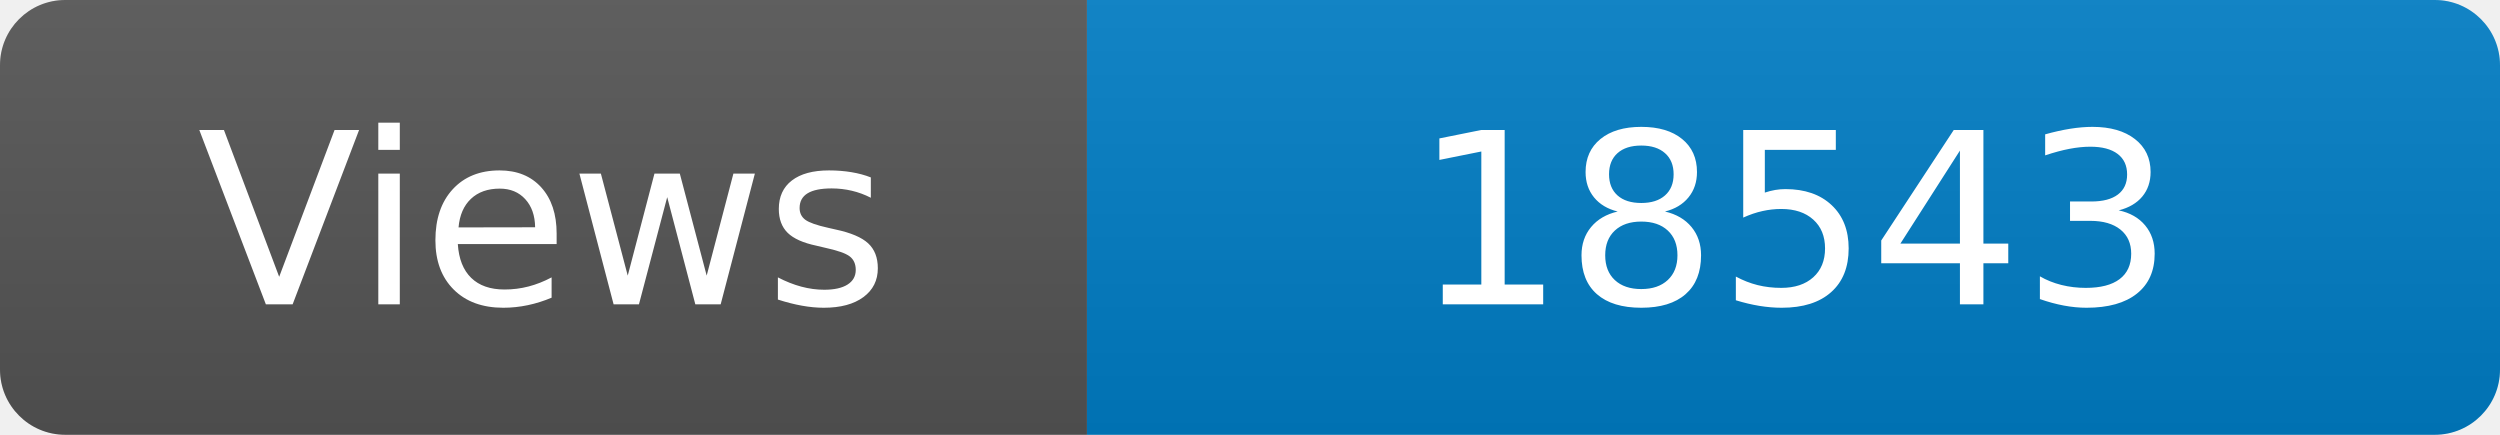
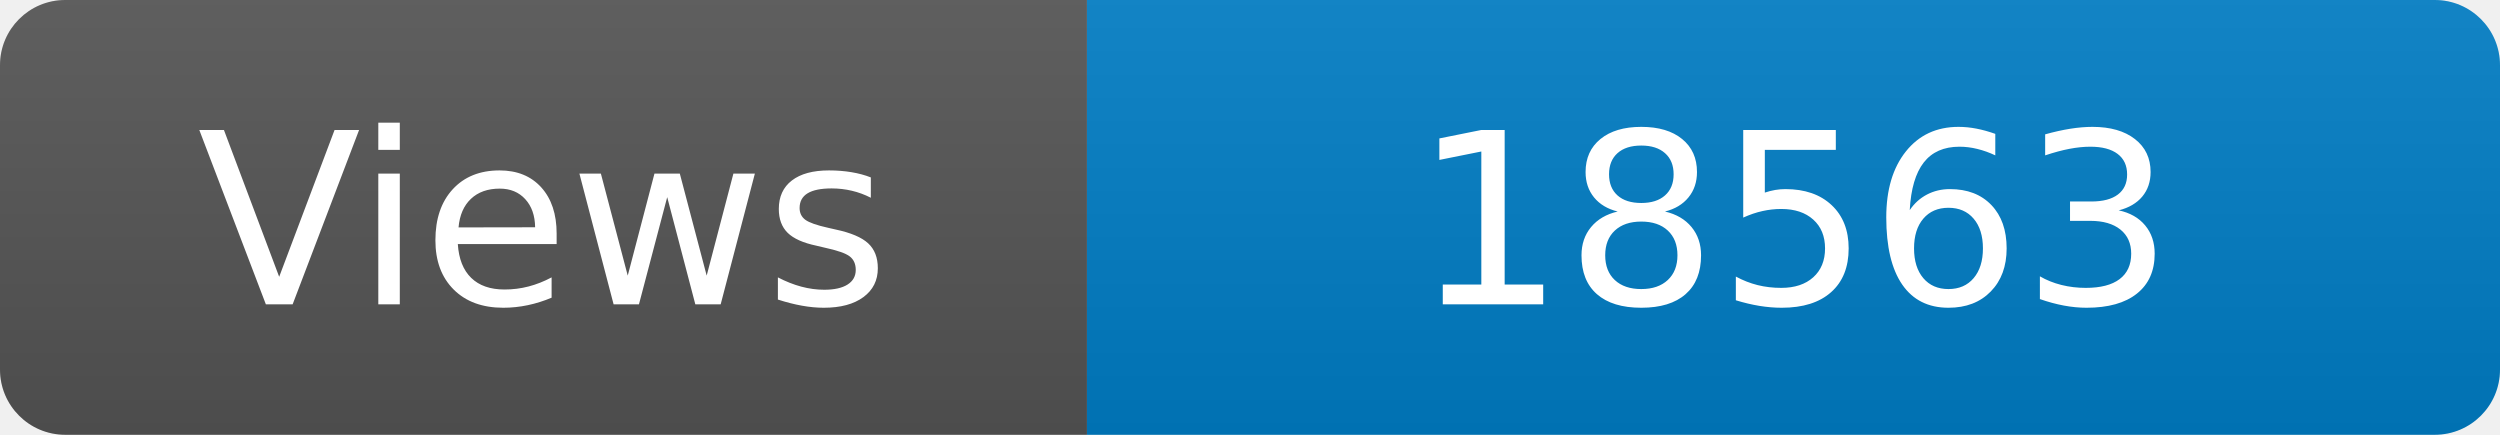
<svg xmlns="http://www.w3.org/2000/svg" width="115" height="20" role="img" aria-label="Maintained?: yes">
  <linearGradient id="s" x2="0" y2="100%">
    <stop offset="0" stop-color="#bbb" stop-opacity=".1" />
    <stop offset="1" stop-opacity=".1" />
  </linearGradient>
  <clipPath id="r">
    <rect width="115" height="20" rx="3" fill="#fff" />
  </clipPath>
  <g clip-path="url(#r)">
    <rect width="50" height="20" fill="#555" />
    <rect x="50" width="160" height="20" fill="#007ec6" />
    <rect width="115" height="20" fill="url(#s)" />
  </g>
  <g fill="#fff" text-anchor="middle" font-family="Verdana,Geneva,DejaVu Sans,sans-serif" font-size="110">
    <text x="250" y="140" transform="scale(.1)" fill="#fff">Views</text>
-     <text x="825" y="140" transform="scale(.1)" fill="#fff">18543</text>
+     <text x="825" y="140" transform="scale(.1)" fill="#fff">18563</text>
  </g>
</svg>
